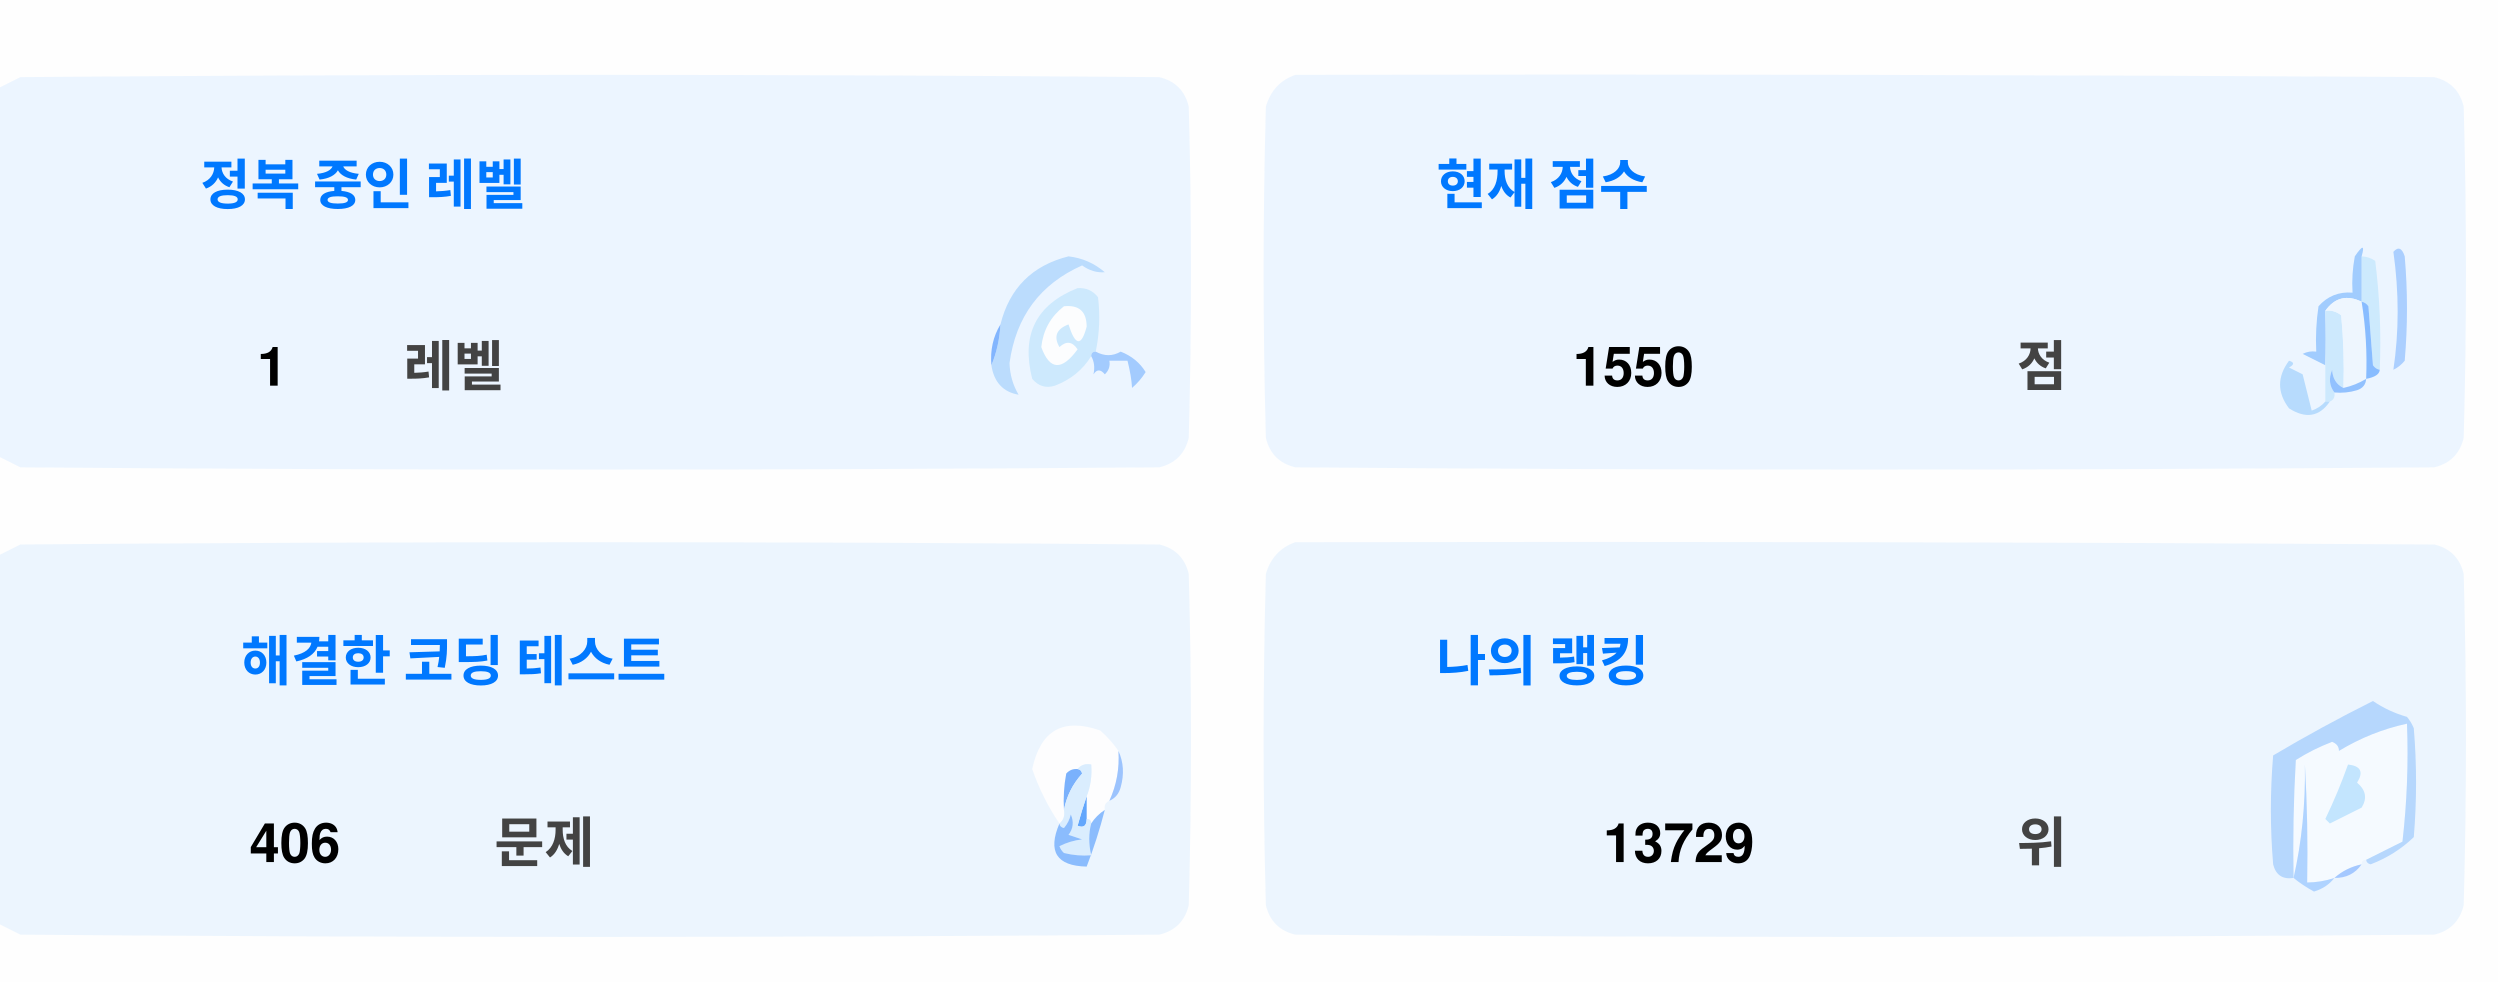
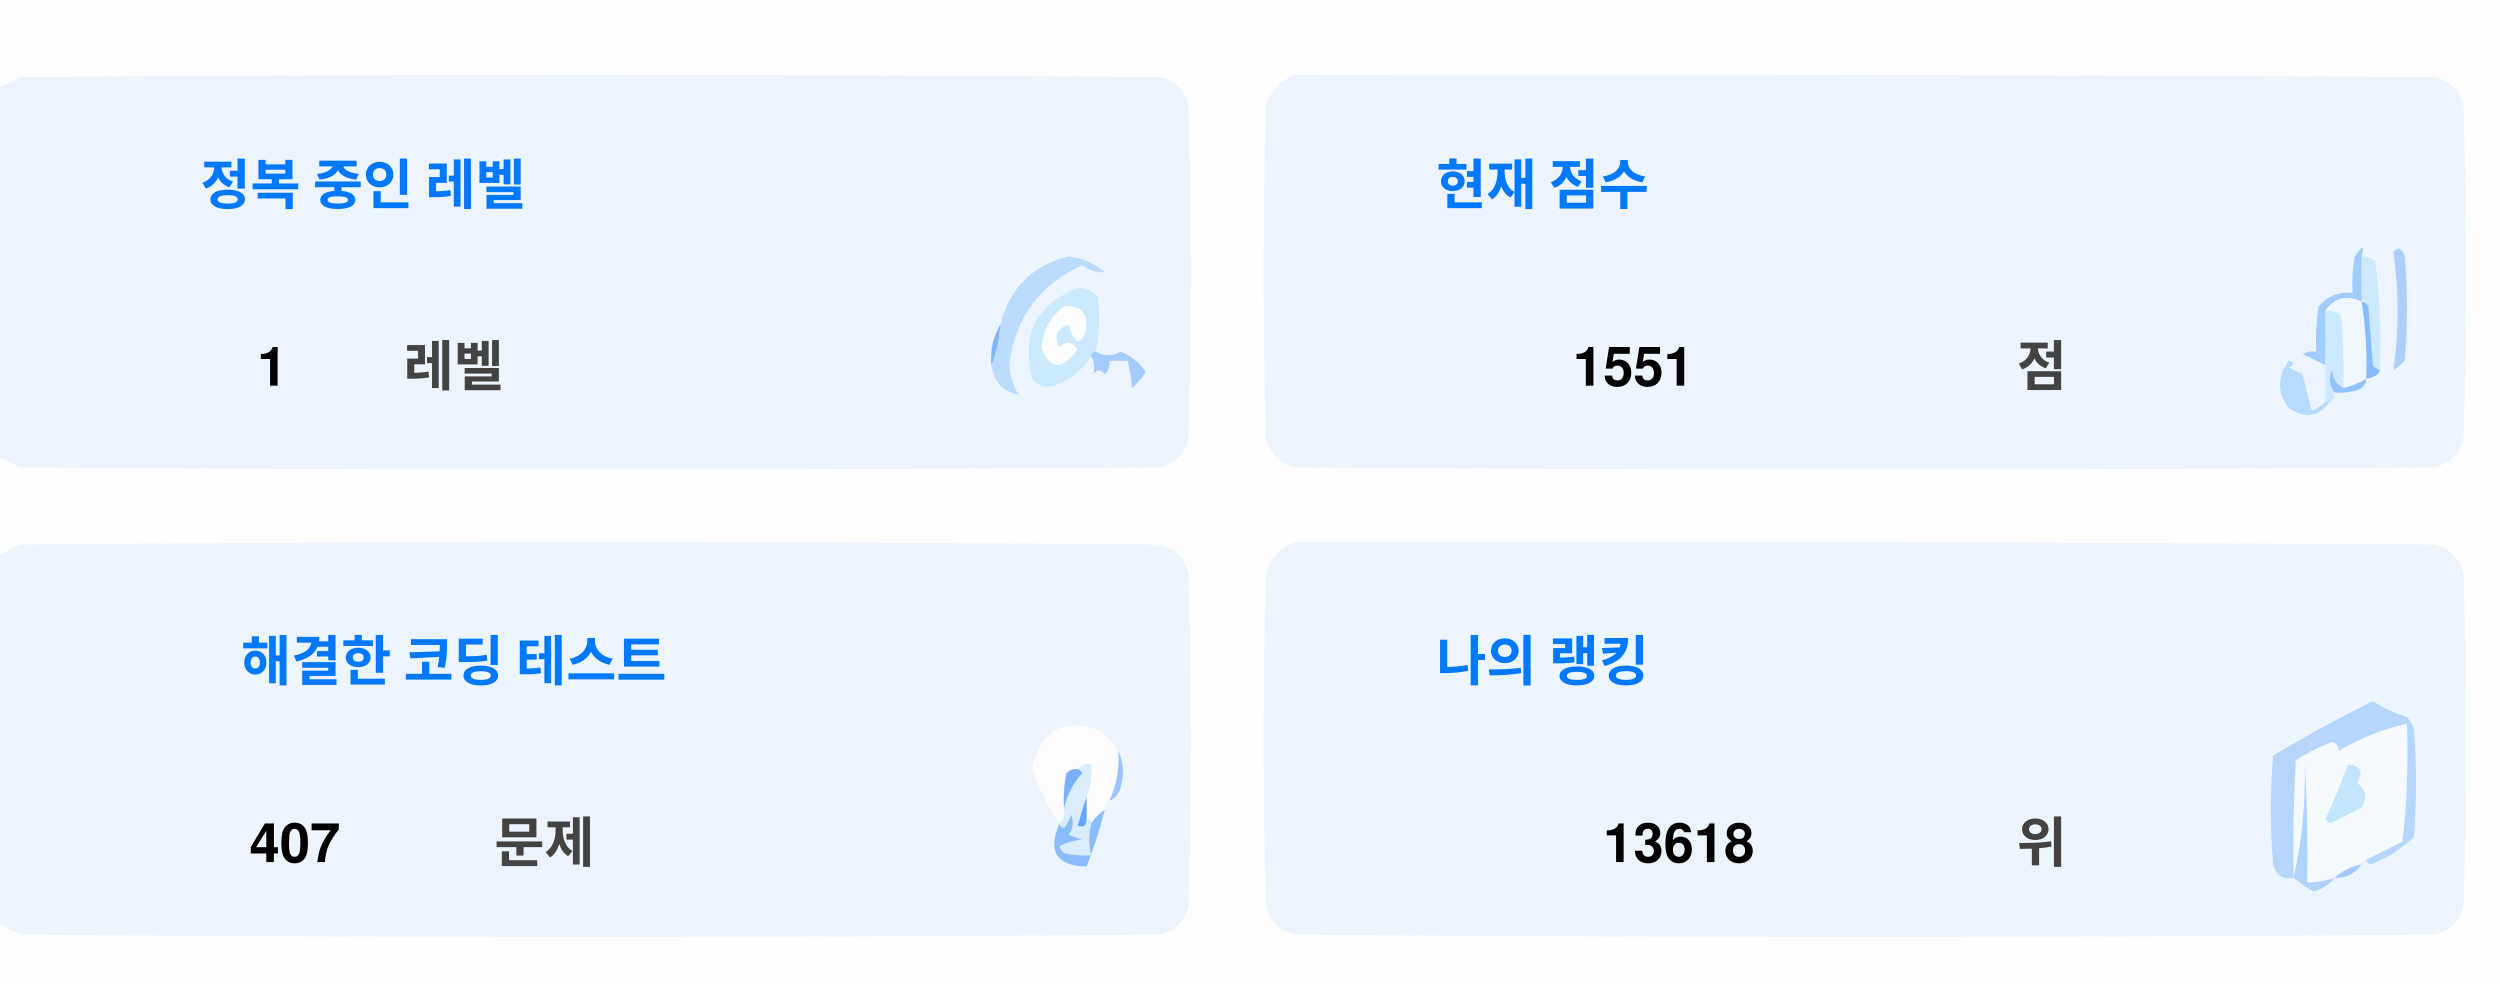
<svg xmlns="http://www.w3.org/2000/svg" version="1.1" width="551px" height="217px" style="shape-rendering:geometricPrecision; text-rendering:geometricPrecision; image-rendering:optimizeQuality; fill-rule:evenodd; clip-rule:evenodd">
  <style>.title {fill: #434343;font-size: 1rem;line-height: 1.5rem;font-weight: bold;font-family: -apple-system, BlinkMacSystemFont, Segoe UI, Helvetica, Arial, sans-serif, Apple Color Emoji, Segoe UI Emoji;}.desc {fill: #434343;font-size: 2.5rem;font-weight: bold;line-height: 1.5rem;font-family: -apple-system, BlinkMacSystemFont, Segoe UI, Helvetica, Arial, sans-serif, Apple Color Emoji, Segoe UI Emoji;}.desc-2 {fill: #434343;font-size: 1rem;font-weight: bold;line-height: 1.5rem;font-family: -apple-system, BlinkMacSystemFont, Segoe UI, Helvetica, Arial, sans-serif, Apple Color Emoji, Segoe UI Emoji;}.text, .desc {animation: twinkling 4s ease-in-out infinite;}@keyframes twinkling {40% { opacity: 1; }50% { opacity: 0.5; }60% { opacity: 1; }70% { opacity: 0.5; }80% { opacity: 1; }}</style>
  <g>
    <path style="opacity:1" fill="#fefefe" d="M -0.5,-0.5 C 183.167,-0.5 366.833,-0.5 550.5,-0.5C 550.5,71.833 550.5,144.167 550.5,216.5C 366.833,216.5 183.167,216.5 -0.5,216.5C -0.5,212.167 -0.5,207.833 -0.5,203.5C 1.14,204.32 2.807,205.153 4.5,206C 88.167,206.667 171.833,206.667 255.5,206C 259,205.167 261.167,203 262,199.5C 262.667,175.167 262.667,150.833 262,126.5C 261.167,123 259,120.833 255.5,120C 171.833,119.333 88.167,119.333 4.5,120C 2.807,120.847 1.14,121.68 -0.5,122.5C -0.5,115.167 -0.5,107.833 -0.5,100.5C 1.14,101.32 2.807,102.153 4.5,103C 88.167,103.667 171.833,103.667 255.5,103C 259,102.167 261.167,100 262,96.5C 262.667,72.167 262.667,47.833 262,23.5C 261.167,20 259,17.833 255.5,17C 171.833,16.333 88.167,16.333 4.5,17C 2.807,17.847 1.14,18.68 -0.5,19.5C -0.5,12.833 -0.5,6.167 -0.5,-0.5 Z" />
  </g>
  <g>
    <path style="opacity:1" fill="#ecf5ff" d="M -0.5,100.5 C -0.5,73.5 -0.5,46.5 -0.5,19.5C 1.14,18.68 2.807,17.847 4.5,17C 88.167,16.333 171.833,16.333 255.5,17C 259,17.833 261.167,20 262,23.5C 262.667,47.833 262.667,72.167 262,96.5C 261.167,100 259,102.167 255.5,103C 171.833,103.667 88.167,103.667 4.5,103C 2.807,102.153 1.14,101.32 -0.5,100.5 Z" />
  </g>
  <g>
    <path style="opacity:1" fill="#ecf5ff" d="M 285.5,16.5 C 369.167,16.333 452.834,16.5 536.5,17C 540,17.833 542.167,20 543,23.5C 543.667,47.833 543.667,72.167 543,96.5C 542.167,100 540,102.167 536.5,103C 452.833,103.667 369.167,103.667 285.5,103C 282,102.167 279.833,100 279,96.5C 278.333,72.167 278.333,47.833 279,23.5C 280.018,19.985 282.185,17.652 285.5,16.5 Z" />
  </g>
  <g>
    <path style="opacity:1" fill="#cdeafd" d="M 520.5,56.5 C 521.583,56.539 522.583,56.873 523.5,57.5C 524.498,65.472 524.831,73.472 524.5,81.5C 523.883,81.389 523.383,81.056 523,80.5C 522.667,76.167 522.333,71.833 522,67.5C 521.617,66.944 521.117,66.611 520.5,66.5C 520.5,63.167 520.5,59.833 520.5,56.5 Z" />
  </g>
  <g>
    <path style="opacity:1" fill="#abcfff" d="M 527.5,55.5 C 528.566,54.308 529.399,54.641 530,56.5C 530.667,64.167 530.667,71.833 530,79.5C 529.311,80.357 528.478,81.023 527.5,81.5C 528.758,73.08 528.758,64.414 527.5,55.5 Z" />
  </g>
  <g>
    <path style="opacity:1" fill="#bbdcfd" d="M 218.5,80.5 C 219.657,77.727 220.324,74.727 220.5,71.5C 222.49,63.51 227.49,58.51 235.5,56.5C 238.528,56.847 241.194,58.014 243.5,60C 241.744,60.141 240.078,59.641 238.5,58.5C 229.247,62.607 223.914,69.773 222.5,80C 222.565,82.526 223.232,84.859 224.5,87C 221.07,86.397 219.07,84.231 218.5,80.5 Z" />
  </g>
  <g>
    <path style="opacity:1" fill="#cde9fd" d="M 241.5,77.5 C 240.833,77.5 240.5,77.833 240.5,78.5C 238.628,81.529 235.961,83.695 232.5,85C 230.536,85.624 228.869,85.124 227.5,83.5C 225.021,73.791 228.354,67.124 237.5,63.5C 239.374,63.39 240.874,64.056 242,65.5C 242.497,69.524 242.331,73.524 241.5,77.5 Z" />
  </g>
  <g>
    <path style="opacity:1" fill="#fcfdfe" d="M 234.5,67.5 C 237.826,67.162 239.493,68.662 239.5,72C 238.334,76.434 237,76.267 235.5,71.5C 232.832,72.515 232.166,74.182 233.5,76.5C 235.017,75.089 236.351,75.256 237.5,77C 234.006,81.771 231.34,81.605 229.5,76.5C 229.904,72.771 231.571,69.771 234.5,67.5 Z" />
  </g>
  <g>
    <path style="opacity:1" fill="#a1ccfe" d="M 520.5,56.5 C 520.5,59.833 520.5,63.167 520.5,66.5C 517.238,64.922 514.572,65.589 512.5,68.5C 512.617,72.81 512.617,76.81 512.5,80.5C 510.86,79.68 509.193,78.847 507.5,78C 508.448,77.517 509.448,77.35 510.5,77.5C 510.335,74.15 510.502,70.817 511,67.5C 512.995,65.253 515.495,64.253 518.5,64.5C 518.336,61.813 518.503,59.146 519,56.5C 520.731,53.969 521.231,53.969 520.5,56.5 Z" />
  </g>
  <g>
    <path style="opacity:1" fill="#cde9fd" d="M 512.5,68.5 C 513.822,68.33 514.989,68.663 516,69.5C 516.499,74.823 516.666,80.156 516.5,85.5C 514.955,84.77 514.122,83.437 514,81.5C 513.22,83.387 513.387,85.054 514.5,86.5C 514.672,87.492 514.338,88.158 513.5,88.5C 513.167,88.5 512.833,88.5 512.5,88.5C 512.5,85.833 512.5,83.167 512.5,80.5C 512.617,76.81 512.617,72.81 512.5,68.5 Z" />
  </g>
  <g>
    <path style="opacity:1" fill="#eef6fe" d="M 520.5,66.5 C 521.407,72.106 521.74,77.773 521.5,83.5C 519.95,84.441 518.284,85.108 516.5,85.5C 516.666,80.156 516.499,74.823 516,69.5C 514.989,68.663 513.822,68.33 512.5,68.5C 514.572,65.589 517.238,64.922 520.5,66.5 Z" />
  </g>
  <g>
    <path style="opacity:1" fill="#88bcff" d="M 520.5,66.5 C 521.117,66.611 521.617,66.944 522,67.5C 522.333,71.833 522.667,76.167 523,80.5C 523.383,81.056 523.883,81.389 524.5,81.5C 524.445,82.469 523.445,83.136 521.5,83.5C 521.74,77.773 521.407,72.106 520.5,66.5 Z" />
  </g>
  <g>
    <path style="opacity:1" fill="#82b5fe" d="M 220.5,71.5 C 220.324,74.727 219.657,77.727 218.5,80.5C 218.215,77.171 218.882,74.171 220.5,71.5 Z" />
  </g>
  <g>
    <path style="opacity:1" fill="#a3cbfe" d="M 240.5,78.5 C 240.5,77.833 240.833,77.5 241.5,77.5C 243.391,78.536 245.224,78.536 247,77.5C 249.391,78.429 251.225,79.929 252.5,82C 251.681,83.319 250.681,84.486 249.5,85.5C 249.409,83.777 249.075,81.777 248.5,79.5C 247.167,79.5 245.833,79.5 244.5,79.5C 244.719,80.675 244.386,81.675 243.5,82.5C 242.575,81.359 241.741,81.359 241,82.5C 241.331,80.981 241.164,79.648 240.5,78.5 Z" />
  </g>
  <g>
    <path style="opacity:1" fill="#b7dbfd" d="M 512.5,88.5 C 512.833,88.5 513.167,88.5 513.5,88.5C 511.199,91.857 508.199,92.357 504.5,90C 501.872,86.535 501.872,83.035 504.5,79.5C 505.696,79.846 505.696,80.346 504.5,81C 505.5,81.5 506.5,82 507.5,82.5C 508.167,85.167 508.833,87.833 509.5,90.5C 510.739,90.058 511.739,89.391 512.5,88.5 Z" />
  </g>
  <g>
    <path style="opacity:1" fill="#92c1fe" d="M 516.5,85.5 C 518.284,85.108 519.95,84.441 521.5,83.5C 521.423,84.75 520.756,85.583 519.5,86C 517.866,86.493 516.199,86.66 514.5,86.5C 513.387,85.054 513.22,83.387 514,81.5C 514.122,83.437 514.955,84.77 516.5,85.5 Z" />
  </g>
  <g>
    <path style="opacity:1" fill="#ecf5fe" d="M -0.5,203.5 C -0.5,176.5 -0.5,149.5 -0.5,122.5C 1.14,121.68 2.807,120.847 4.5,120C 88.167,119.333 171.833,119.333 255.5,120C 259,120.833 261.167,123 262,126.5C 262.667,150.833 262.667,175.167 262,199.5C 261.167,203 259,205.167 255.5,206C 171.833,206.667 88.167,206.667 4.5,206C 2.807,205.153 1.14,204.32 -0.5,203.5 Z" />
  </g>
  <g>
    <path style="opacity:1" fill="#ecf5fe" d="M 285.5,119.5 C 369.167,119.333 452.834,119.5 536.5,120C 540,120.833 542.167,123 543,126.5C 543.667,150.833 543.667,175.167 543,199.5C 542.167,203 540,205.167 536.5,206C 452.833,206.667 369.167,206.667 285.5,206C 282,205.167 279.833,203 279,199.5C 278.333,175.167 278.333,150.833 279,126.5C 280.018,122.985 282.185,120.652 285.5,119.5 Z" />
  </g>
  <g>
    <path style="opacity:1" fill="#fdfdfe" d="M 246.5,165.5 C 246.758,169.367 246.092,173.034 244.5,176.5C 243.662,176.842 243.328,177.508 243.5,178.5C 242.272,179.306 241.272,180.306 240.5,181.5C 240.5,180.833 240.167,180.5 239.5,180.5C 239.5,178.833 239.5,177.167 239.5,175.5C 240.369,173.283 240.702,170.95 240.5,168.5C 239.209,168.263 238.209,168.596 237.5,169.5C 236.504,169.414 235.671,169.748 235,170.5C 234.503,173.146 234.336,175.813 234.5,178.5C 234.737,179.791 234.404,180.791 233.5,181.5C 230.986,177.806 228.986,173.806 227.5,169.5C 229.309,160.957 234.309,158.124 242.5,161C 244.07,162.397 245.404,163.897 246.5,165.5 Z" />
  </g>
  <g>
    <path style="opacity:1" fill="#f5faff" d="M 521.5,189.5 C 520.833,189.5 520.5,189.833 520.5,190.5C 518.181,190.992 516.181,191.992 514.5,193.5C 512.565,194.15 510.565,194.483 508.5,194.5C 508.666,185.827 508.5,177.16 508,168.5C 508.141,177.227 507.308,185.56 505.5,193.5C 505.334,184.827 505.5,176.16 506,167.5C 508.527,165.903 511.194,164.57 514,163.5C 515.011,163.892 515.511,164.559 515.5,165.5C 520.21,162.641 525.21,160.641 530.5,159.5C 530.831,168.192 530.498,176.859 529.5,185.5C 526.807,186.847 524.14,188.18 521.5,189.5 Z" />
  </g>
  <g>
    <path style="opacity:1" fill="#b6d7fd" d="M 521.5,189.5 C 524.14,188.18 526.807,186.847 529.5,185.5C 530.498,176.859 530.831,168.192 530.5,159.5C 525.21,160.641 520.21,162.641 515.5,165.5C 515.511,164.559 515.011,163.892 514,163.5C 511.194,164.57 508.527,165.903 506,167.5C 505.5,176.16 505.334,184.827 505.5,193.5C 503.089,193.863 501.589,192.863 501,190.5C 500.333,182.5 500.333,174.5 501,166.5C 508.173,162.246 515.507,158.246 523,154.5C 525.304,156.068 527.804,157.235 530.5,158C 531.126,158.75 531.626,159.584 532,160.5C 532.667,168.5 532.667,176.5 532,184.5C 529.292,187.111 526.125,189.111 522.5,190.5C 521.893,190.376 521.56,190.043 521.5,189.5 Z" />
  </g>
  <g>
    <path style="opacity:1" fill="#c3e5fe" d="M 517.5,168.5 C 520.317,168.801 520.984,170.134 519.5,172.5C 521.439,174.122 521.772,175.956 520.5,178C 518.167,179.167 515.833,180.333 513.5,181.5C 513.167,181.167 512.833,180.833 512.5,180.5C 514.414,176.515 516.081,172.515 517.5,168.5 Z" />
  </g>
  <g>
    <path style="opacity:1" fill="#7ab1fc" d="M 237.5,169.5 C 238.043,169.56 238.376,169.893 238.5,170.5C 236.395,172.836 235.062,175.503 234.5,178.5C 234.336,175.813 234.503,173.146 235,170.5C 235.671,169.748 236.504,169.414 237.5,169.5 Z" />
  </g>
  <g>
    <path style="opacity:1" fill="#afd3ff" d="M 514.5,193.5 C 513.378,194.947 511.878,195.947 510,196.5C 508.348,195.601 506.848,194.601 505.5,193.5C 507.308,185.56 508.141,177.227 508,168.5C 508.5,177.16 508.666,185.827 508.5,194.5C 510.565,194.483 512.565,194.15 514.5,193.5 Z" />
  </g>
  <g>
    <path style="opacity:1" fill="#9cc3fd" d="M 246.5,165.5 C 247.634,167.966 247.801,170.633 247,173.5C 246.623,174.942 245.79,175.942 244.5,176.5C 246.092,173.034 246.758,169.367 246.5,165.5 Z" />
  </g>
  <g>
    <path style="opacity:1" fill="#62a6fc" d="M 239.5,175.5 C 239.5,177.167 239.5,178.833 239.5,180.5C 239.483,182.028 238.816,182.528 237.5,182C 238.117,179.723 238.784,177.556 239.5,175.5 Z" />
  </g>
  <g>
    <path style="opacity:1" fill="#daedfe" d="M 237.5,169.5 C 238.209,168.596 239.209,168.263 240.5,168.5C 240.702,170.95 240.369,173.283 239.5,175.5C 238.784,177.556 238.117,179.723 237.5,182C 238.816,182.528 239.483,182.028 239.5,180.5C 240.167,180.5 240.5,180.833 240.5,181.5C 239.918,183.669 239.918,186.002 240.5,188.5C 238.473,188.662 236.473,188.495 234.5,188C 234.043,187.586 233.709,187.086 233.5,186.5C 235.078,185.702 236.744,185.202 238.5,185C 237.5,184.667 236.5,184.333 235.5,184C 236.554,182.612 236.72,181.112 236,179.5C 235.751,180.624 235.251,181.624 234.5,182.5C 233.893,182.376 233.56,182.043 233.5,181.5C 234.404,180.791 234.737,179.791 234.5,178.5C 235.062,175.503 236.395,172.836 238.5,170.5C 238.376,169.893 238.043,169.56 237.5,169.5 Z" />
  </g>
  <g>
    <path style="opacity:1" fill="#8bbcfd" d="M 243.5,178.5 C 242.395,182.803 241.062,186.969 239.5,191C 232.857,190.847 230.857,187.68 233.5,181.5C 233.56,182.043 233.893,182.376 234.5,182.5C 235.251,181.624 235.751,180.624 236,179.5C 236.72,181.112 236.554,182.612 235.5,184C 236.5,184.333 237.5,184.667 238.5,185C 236.744,185.202 235.078,185.702 233.5,186.5C 233.709,187.086 234.043,187.586 234.5,188C 236.473,188.495 238.473,188.662 240.5,188.5C 239.918,186.002 239.918,183.669 240.5,181.5C 241.272,180.306 242.272,179.306 243.5,178.5 Z" />
  </g>
  <g>
    <path style="opacity:1" fill="#a4c8ff" d="M 520.5,190.5 C 519.089,192.539 517.089,193.539 514.5,193.5C 516.181,191.992 518.181,190.992 520.5,190.5 Z" />
  </g>
  <text text-anchor="middle" x="80" y="45" class="title" style="fill:#0078ff;" stroke="#none" stroke-width="1">정복 중인 레벨</text>
  <text text-anchor="middle" x="60" y="85" class="desc" style="fill:#000000;" stroke="#none" stroke-width="1">1</text>
  <text text-anchor="middle" x="100" y="85" class="desc-2" style="fill:#434343;" stroke="#none" stroke-width="1">레벨</text>
  <text text-anchor="middle" x="340" y="45" class="title" style="fill:#0078ff;" stroke="#none" stroke-width="1">현재 점수</text>
-   <text text-anchor="middle" x="360" y="85" class="desc" style="fill:#000000;" stroke="#none" stroke-width="1">1550</text>
+   <text text-anchor="middle" x="360" y="85" class="desc" style="fill:#000000;" stroke="#none" stroke-width="1">1551</text>
  <text text-anchor="middle" x="450" y="85" class="desc-2" style="fill:#434343;" stroke="#none" stroke-width="1">점</text>
  <text text-anchor="middle" x="100" y="150" class="title" style="fill:#0078ff;" stroke="#none" stroke-width="1">해결한 코딩 테스트</text>
-   <text text-anchor="middle" x="65" y="190" class="desc" style="fill:#000000;" stroke="#none" stroke-width="1">406</text>
+   <text text-anchor="middle" x="65" y="190" class="desc" style="fill:#000000;" stroke="#none" stroke-width="1">407</text>
  <text text-anchor="middle" x="120" y="190" class="desc-2" style="fill:#434343;" stroke="#none" stroke-width="1">문제</text>
  <text text-anchor="middle" x="340" y="150" class="title" style="fill:#0078ff;" stroke="#none" stroke-width="1">나의 랭킹</text>
-   <text text-anchor="middle" x="370" y="190" class="desc" style="fill:#000000;" stroke="#none" stroke-width="1">13729</text>
+   <text text-anchor="middle" x="370" y="190" class="desc" style="fill:#000000;" stroke="#none" stroke-width="1">13618</text>
  <text text-anchor="middle" x="450" y="190" class="desc-2" style="fill:#434343;" stroke="#none" stroke-width="1">위</text>
</svg>
